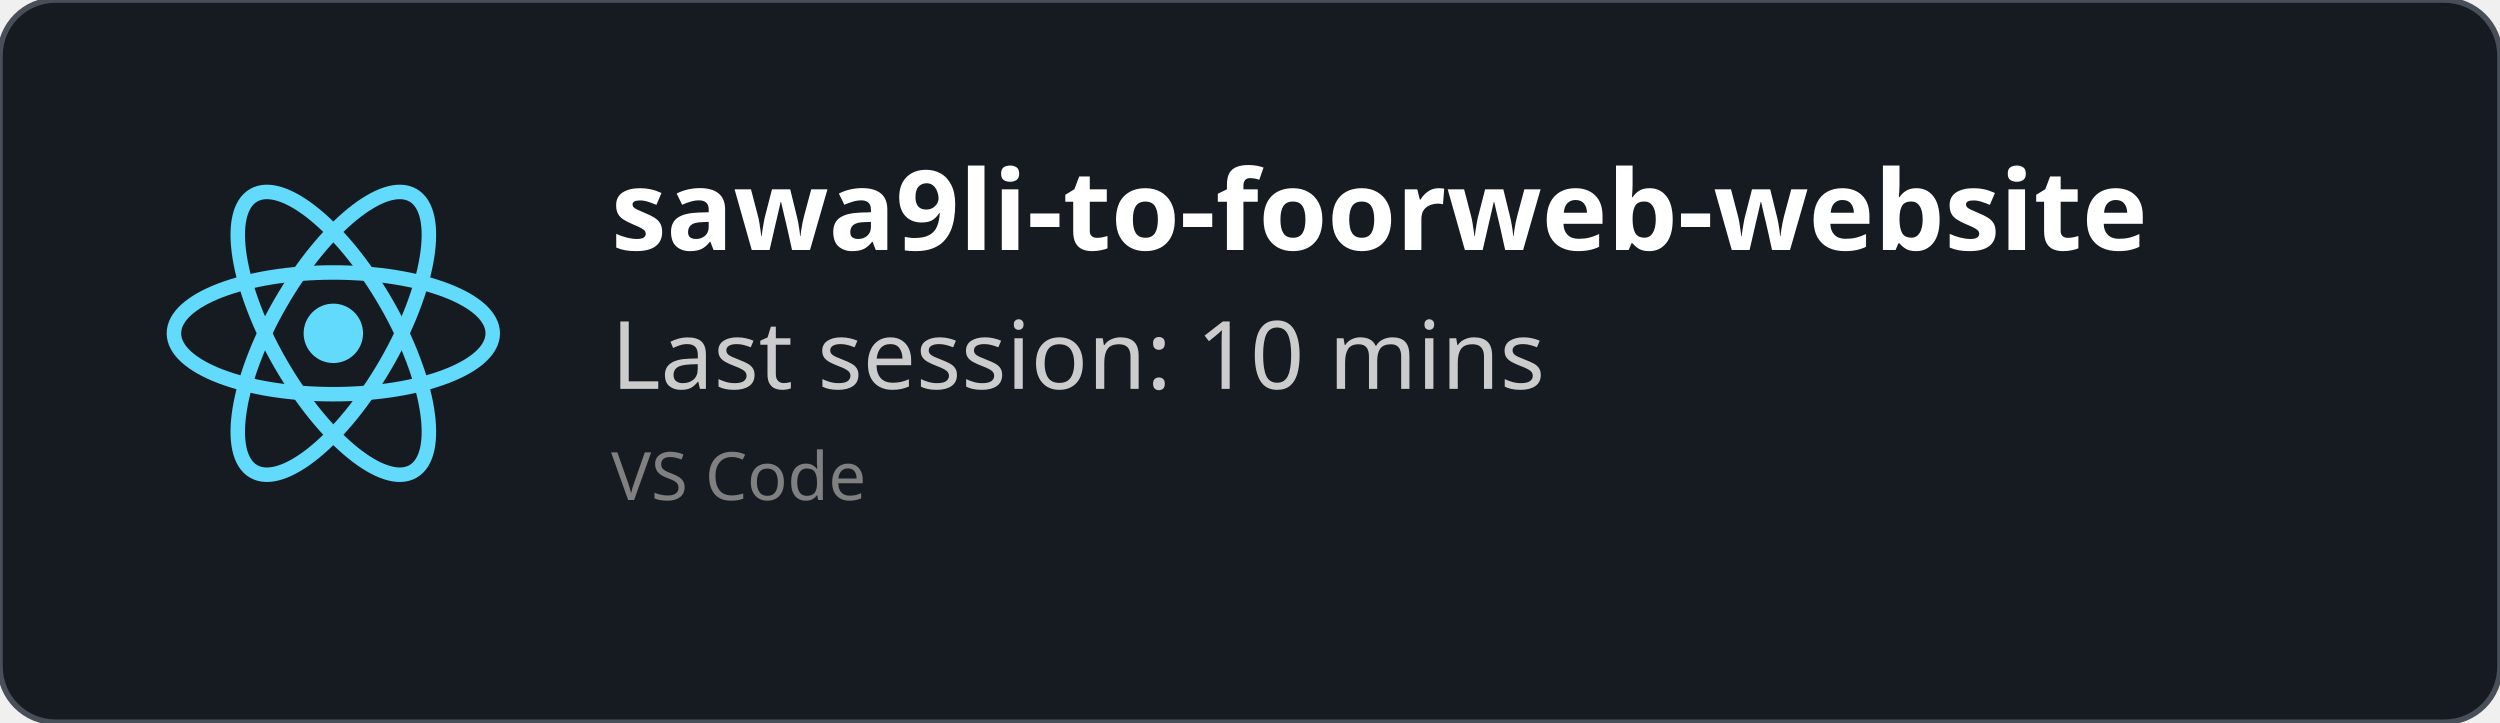
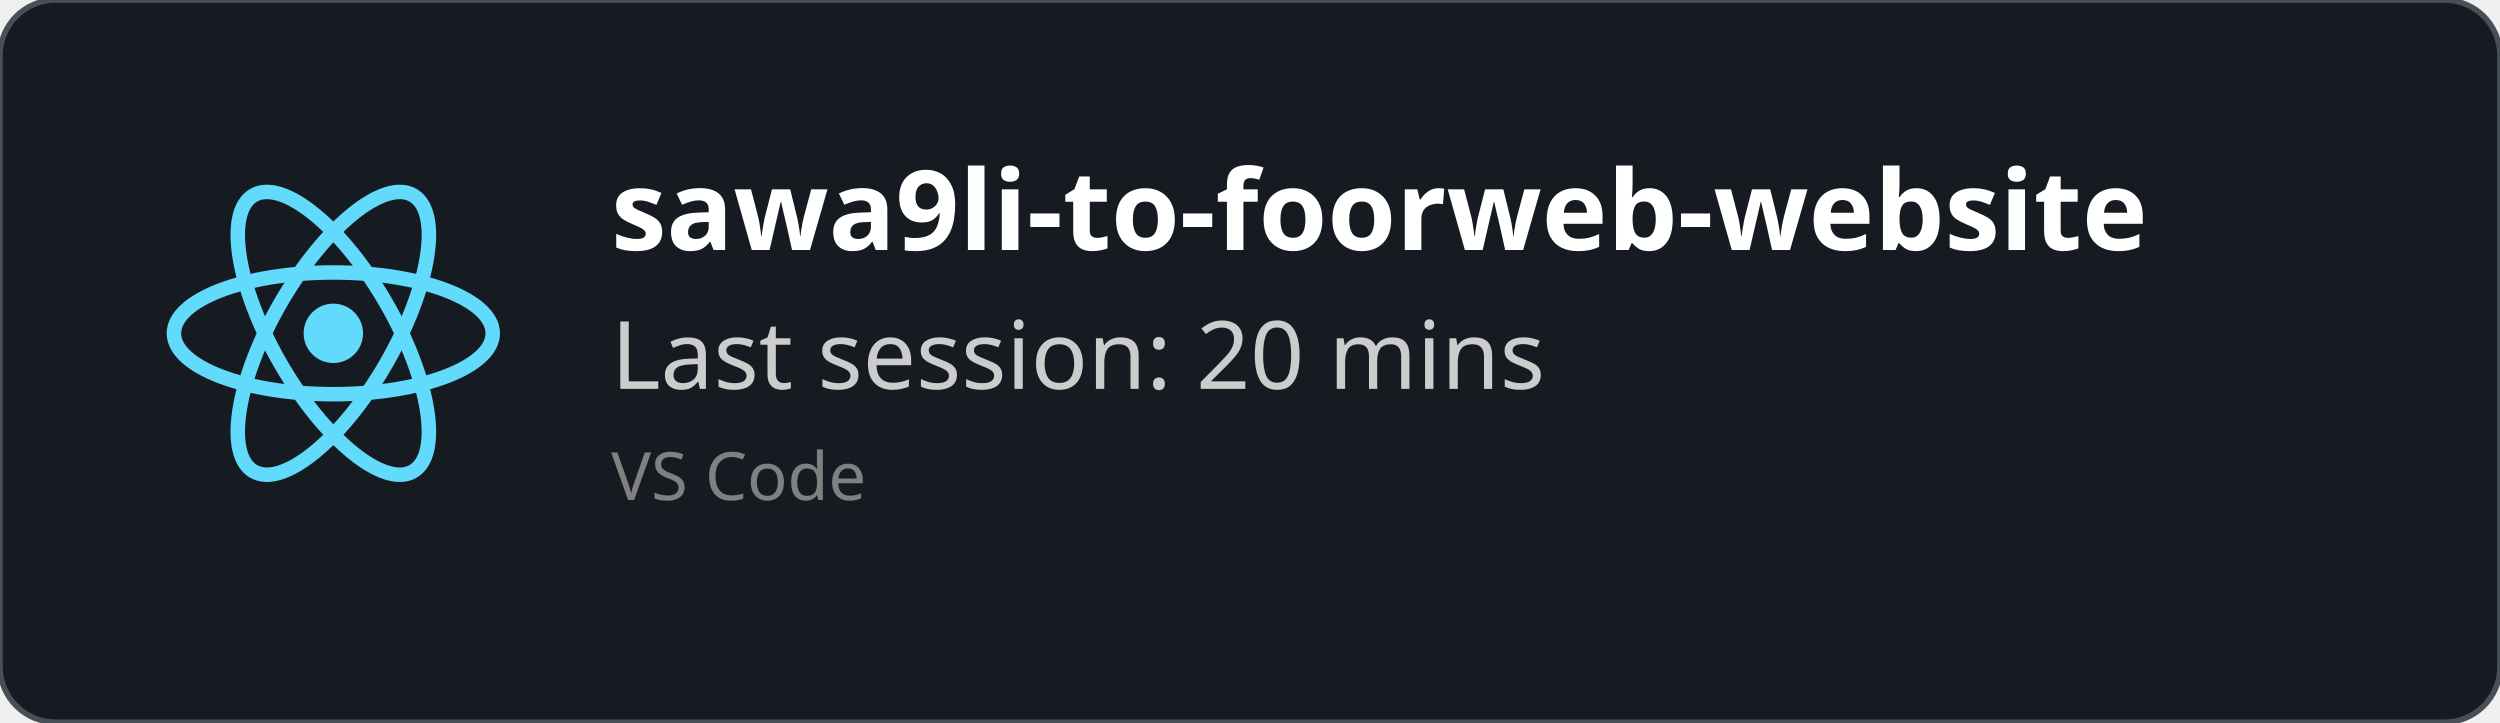
<svg xmlns="http://www.w3.org/2000/svg" width="450" height="130" viewBox="0 0 450 130" fill="none" role="img">
  <style>
    *{
        font-family: 'Segoe UI', Ubuntu, monospace
    }
    </style>
  <defs>
    <clipPath id="horizontalClip" x="20" y="20" width="500" height="200">
      <rect x="90" y="20" width="300" height="50" />
    </clipPath>
  </defs>
  <rect width="450" height="130" fill="rgba(22,27,34)" stroke="#484f58" stroke-width="1" fill-opacity="1" stroke-opacity="1" x="0" y="0" rx="10px" ry="10px">
    </rect>
  <svg height="60" width="60" x="30" y="30" viewBox="-11.5 -10.232 23 20.463">
    <circle cx="0" cy="0" r="2.05" fill="#61dafb" />
    <g stroke="#61dafb" stroke-width="1" fill="none">
      <ellipse rx="11" ry="4.2" />
      <ellipse rx="11" ry="4.2" transform="rotate(60)" />
      <ellipse rx="11" ry="4.2" transform="rotate(120)" />
    </g>
  </svg>
  <text x="110" y="45" font-size="20" clip-path="url(#horizontalClip)" font-weight="bold" font-family="Ubuntu" fill="white">
    sawa9li-to-foorweb-website
    </text>
  <text x="110" y="70" font-size="17px" font-family="Ubuntu" fill="#ccc">
-     Last session: 10 mins
+     Last session: 20 mins
    </text>
  <text x="110" y="90" font-size="12px" font-family="Ubuntu" fill="grey">
    VS Code
    </text>
</svg>
